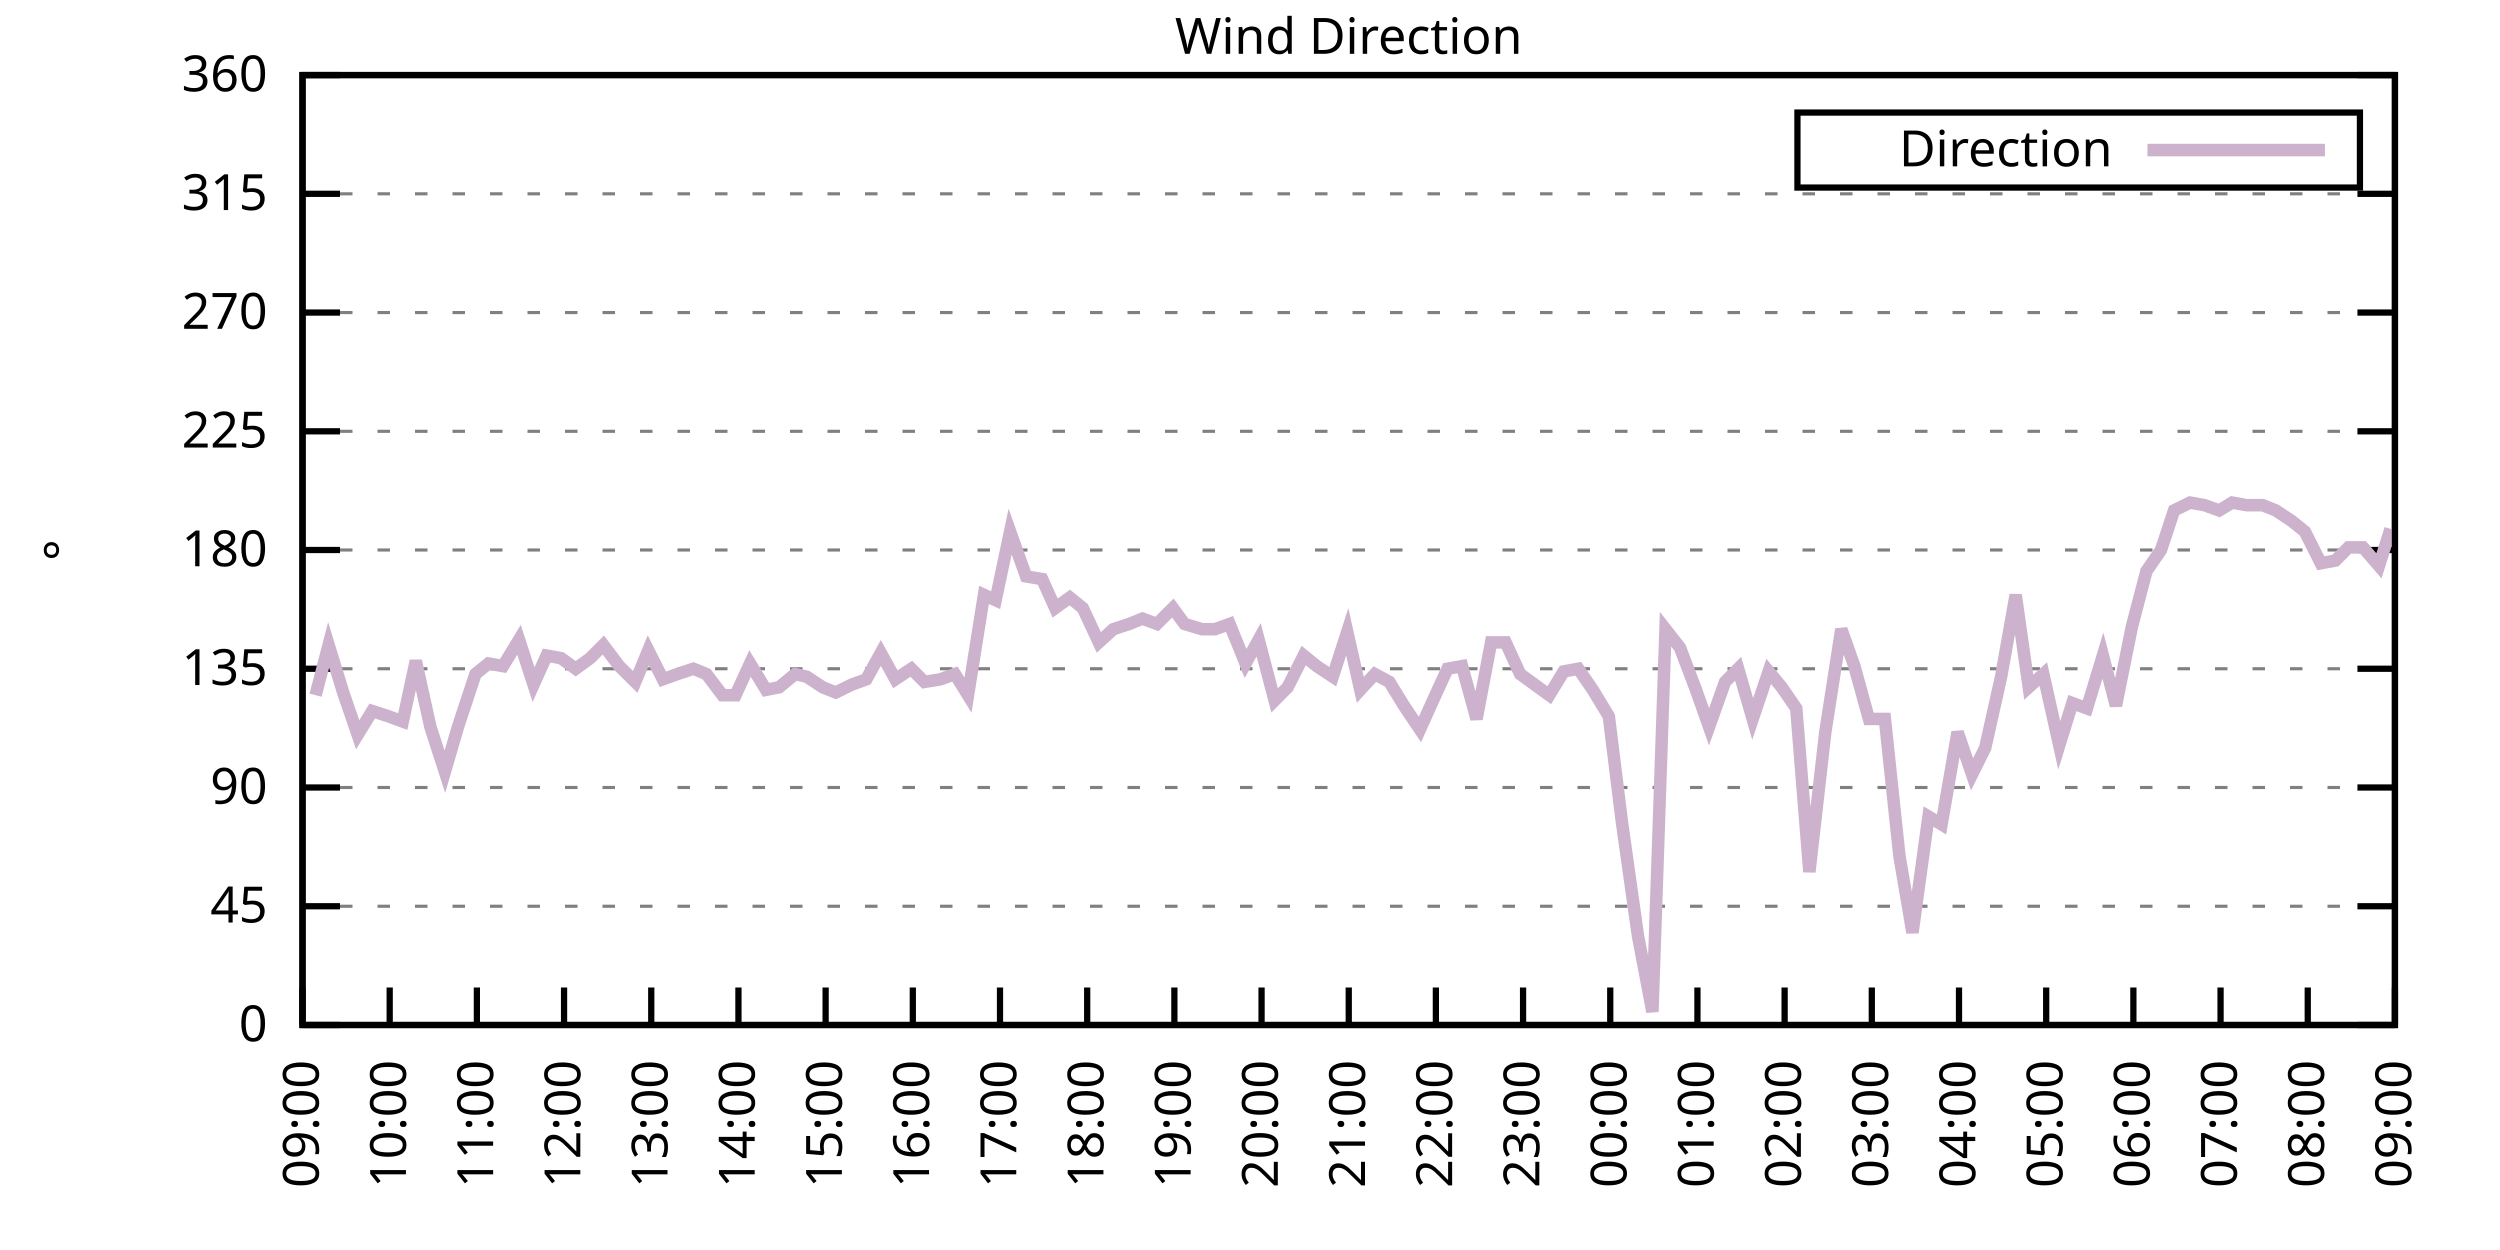
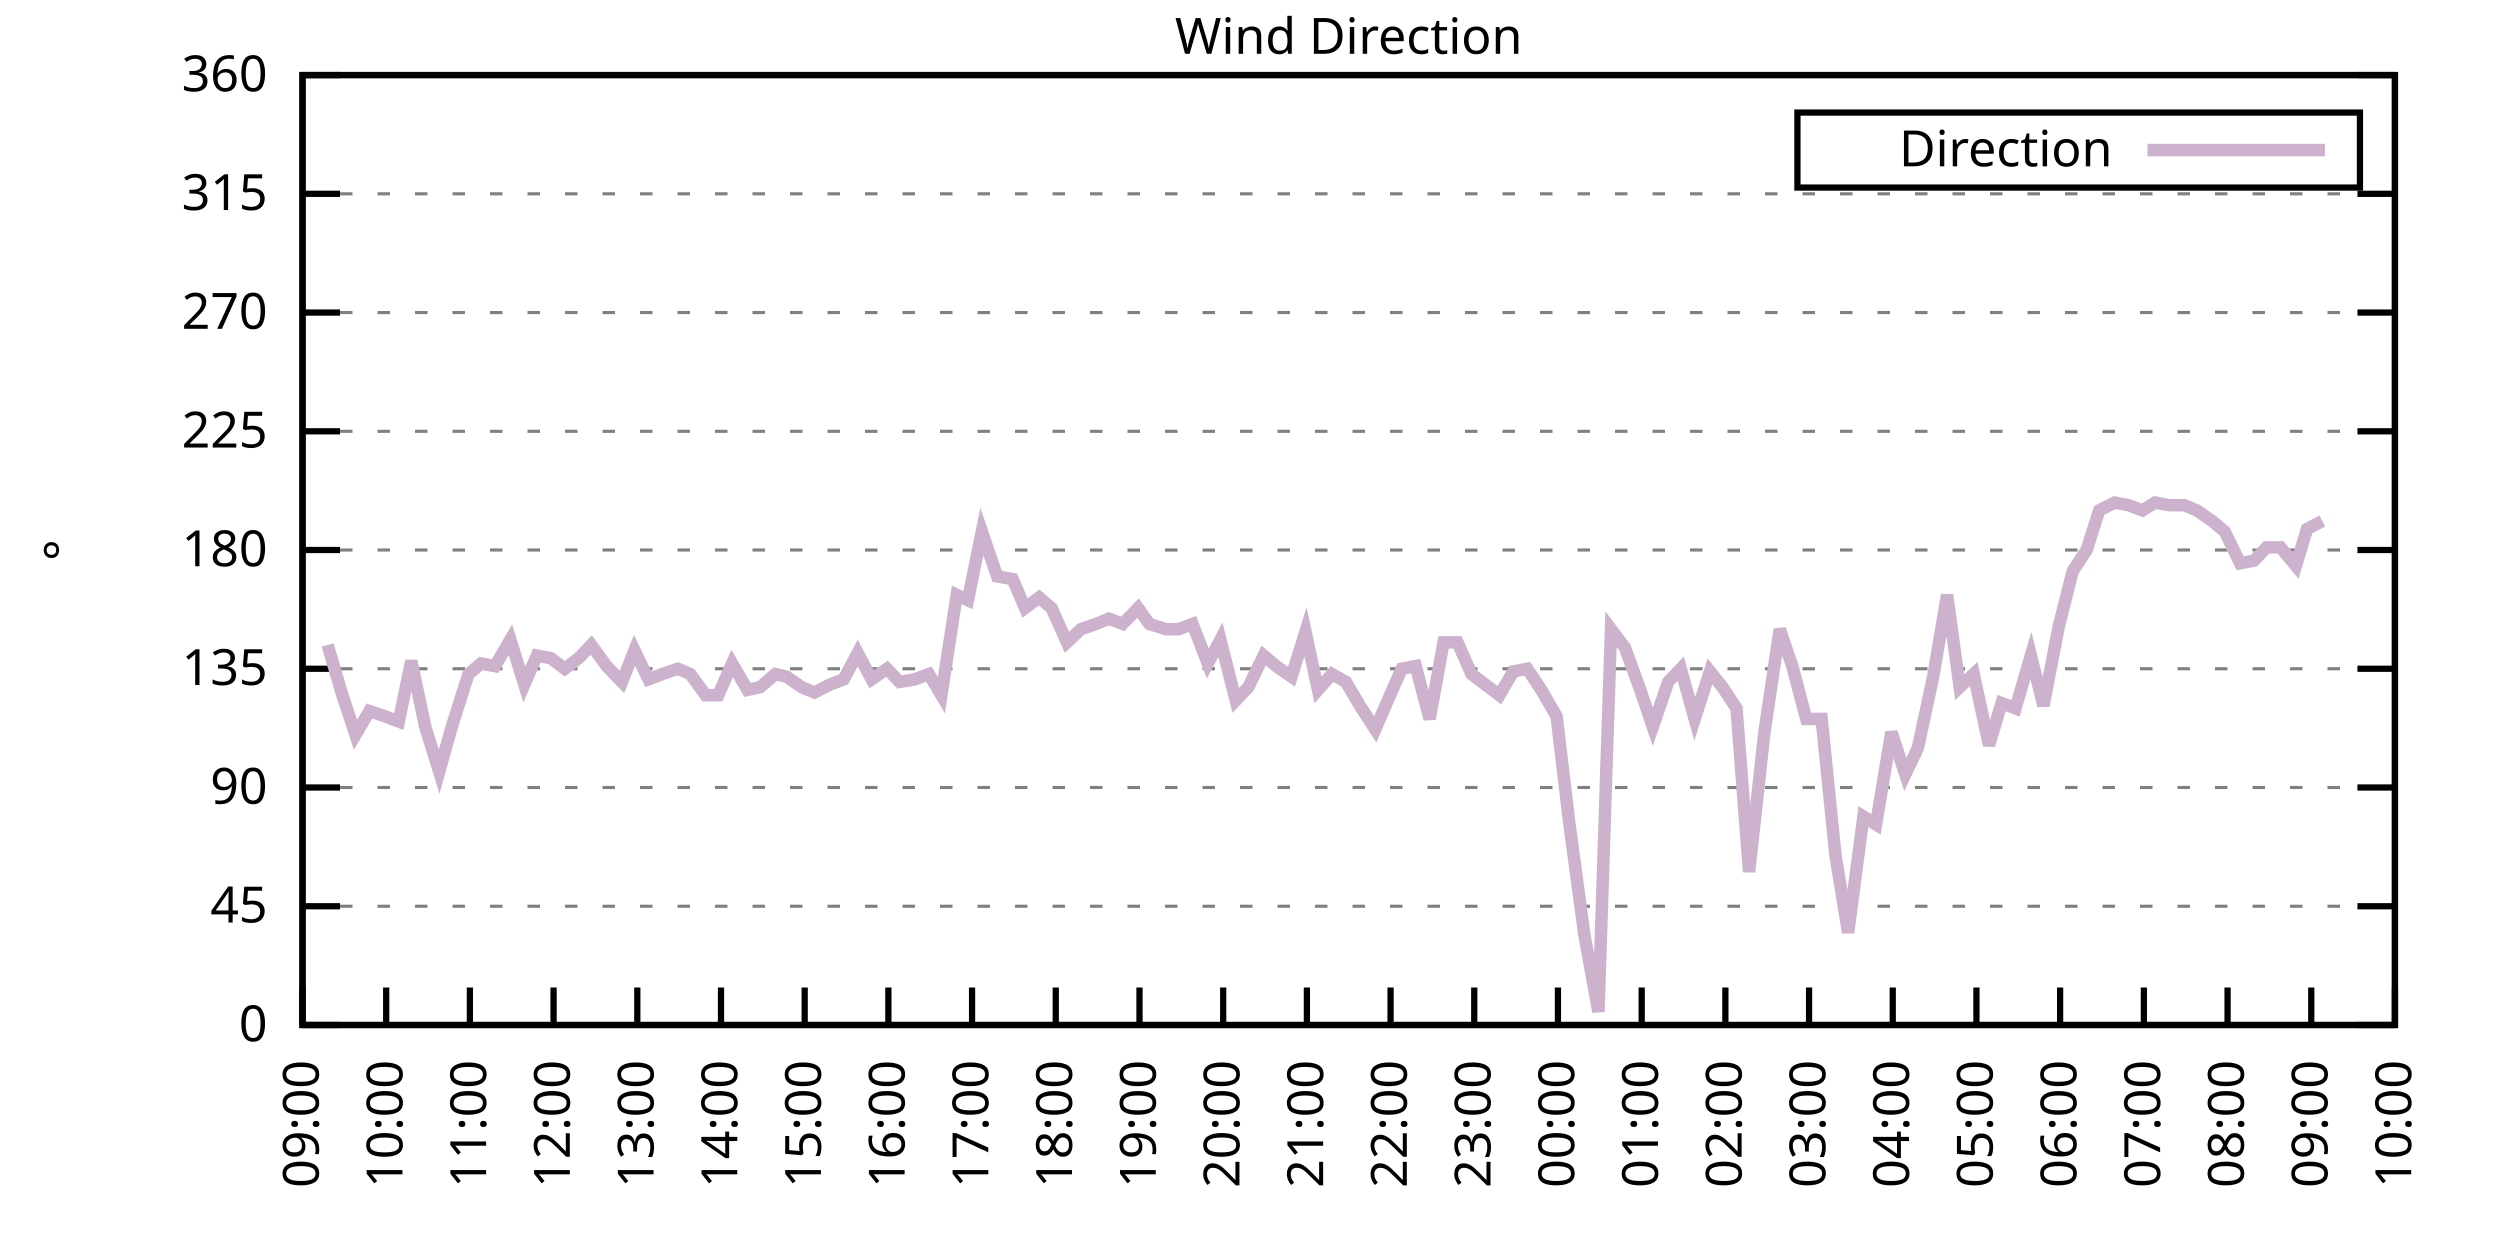
<svg xmlns="http://www.w3.org/2000/svg" xmlns:xlink="http://www.w3.org/1999/xlink" width="400" height="200" viewBox="0 0 400 200">
  <g id="gnuplot_canvas">
    <rect x="0" y="0" width="400" height="200" fill="none" />
    <defs>
      <circle id="gpDot" r="0.5" stroke-width="0.5" stroke="currentColor" />
      <path id="gpPt0" stroke-width="0.333" stroke="currentColor" d="M-1,0 h2 M0,-1 v2" />
      <path id="gpPt1" stroke-width="0.333" stroke="currentColor" d="M-1,-1 L1,1 M1,-1 L-1,1" />
      <path id="gpPt2" stroke-width="0.333" stroke="currentColor" d="M-1,0 L1,0 M0,-1 L0,1 M-1,-1 L1,1 M-1,1 L1,-1" />
      <rect id="gpPt3" stroke-width="0.333" stroke="currentColor" x="-1" y="-1" width="2" height="2" />
      <rect id="gpPt4" stroke-width="0.333" stroke="currentColor" fill="currentColor" x="-1" y="-1" width="2" height="2" />
      <circle id="gpPt5" stroke-width="0.333" stroke="currentColor" cx="0" cy="0" r="1" />
      <use xlink:href="#gpPt5" id="gpPt6" fill="currentColor" stroke="none" />
      <path id="gpPt7" stroke-width="0.333" stroke="currentColor" d="M0,-1.33 L-1.33,0.67 L1.33,0.67 z" />
      <use xlink:href="#gpPt7" id="gpPt8" fill="currentColor" stroke="none" />
      <use xlink:href="#gpPt7" id="gpPt9" stroke="currentColor" transform="rotate(180)" />
      <use xlink:href="#gpPt9" id="gpPt10" fill="currentColor" stroke="none" />
      <use xlink:href="#gpPt3" id="gpPt11" stroke="currentColor" transform="rotate(45)" />
      <use xlink:href="#gpPt11" id="gpPt12" fill="currentColor" stroke="none" />
      <path id="gpPt13" stroke-width="0.333" stroke="currentColor" d="M0,1.330 L1.265,0.411 L0.782,-1.067 L-0.782,-1.076 L-1.265,0.411 z" />
      <use xlink:href="#gpPt13" id="gpPt14" fill="currentColor" stroke="none" />
      <filter id="textbox" filterUnits="objectBoundingBox" x="0" y="0" height="1" width="1">
        <feFlood flood-color="white" flood-opacity="1" result="bgnd" />
        <feComposite in="SourceGraphic" in2="bgnd" operator="atop" />
      </filter>
      <filter id="greybox" filterUnits="objectBoundingBox" x="0" y="0" height="1" width="1">
        <feFlood flood-color="lightgrey" flood-opacity="1" result="grey" />
        <feComposite in="SourceGraphic" in2="grey" operator="atop" />
      </filter>
    </defs>
    <g fill="none" color="white" stroke="currentColor" stroke-width="1.00" stroke-linecap="butt" stroke-linejoin="miter">
</g>
    <g fill="none" color="black" stroke="currentColor" stroke-width="1.00" stroke-linecap="butt" stroke-linejoin="miter">
      <g stroke="none" shape-rendering="crispEdges">
        <polygon fill="rgb(255, 255, 255)" points="48.40,164.00 383.18,164.00 383.18,12.02 48.40,12.02 " />
      </g>
    </g>
    <g fill="none" color="black" stroke="currentColor" stroke-width="1.00" stroke-linecap="butt" stroke-linejoin="miter">
</g>
    <g fill="none" color="black" stroke="black" stroke-width="0.50" stroke-linecap="butt" stroke-linejoin="miter">
</g>
    <g fill="none" color="gray" stroke="currentColor" stroke-width="0.50" stroke-linecap="butt" stroke-linejoin="miter">
      <path stroke="gray" stroke-dasharray="2,4" class="gridline" d="M48.40,164.00 L383.19,164.00  " />
    </g>
    <g fill="none" color="gray" stroke="gray" stroke-width="1.00" stroke-linecap="butt" stroke-linejoin="miter">
</g>
    <g fill="none" color="black" stroke="currentColor" stroke-width="1.00" stroke-linecap="butt" stroke-linejoin="miter">
      <path stroke="black" d="M48.40,164.00 L54.40,164.00 M383.19,164.00 L377.19,164.00  " />
      <g transform="translate(42.80,166.60)" stroke="none" fill="black" font-family="Sans" font-size="8.00" text-anchor="end">
        <text>
          <tspan font-family="Sans"> 0</tspan>
        </text>
      </g>
    </g>
    <g fill="none" color="black" stroke="currentColor" stroke-width="1.00" stroke-linecap="butt" stroke-linejoin="miter">
</g>
    <g fill="none" color="black" stroke="black" stroke-width="0.50" stroke-linecap="butt" stroke-linejoin="miter">
</g>
    <g fill="none" color="gray" stroke="currentColor" stroke-width="0.50" stroke-linecap="butt" stroke-linejoin="miter">
      <path stroke="gray" stroke-dasharray="2,4" class="gridline" d="M48.40,145.00 L383.19,145.00  " />
    </g>
    <g fill="none" color="gray" stroke="gray" stroke-width="1.00" stroke-linecap="butt" stroke-linejoin="miter">
</g>
    <g fill="none" color="black" stroke="currentColor" stroke-width="1.00" stroke-linecap="butt" stroke-linejoin="miter">
      <path stroke="black" d="M48.40,145.00 L54.40,145.00 M383.19,145.00 L377.19,145.00  " />
      <g transform="translate(42.80,147.60)" stroke="none" fill="black" font-family="Sans" font-size="8.00" text-anchor="end">
        <text>
          <tspan font-family="Sans"> 45</tspan>
        </text>
      </g>
    </g>
    <g fill="none" color="black" stroke="currentColor" stroke-width="1.00" stroke-linecap="butt" stroke-linejoin="miter">
</g>
    <g fill="none" color="black" stroke="black" stroke-width="0.50" stroke-linecap="butt" stroke-linejoin="miter">
</g>
    <g fill="none" color="gray" stroke="currentColor" stroke-width="0.50" stroke-linecap="butt" stroke-linejoin="miter">
      <path stroke="gray" stroke-dasharray="2,4" class="gridline" d="M48.40,126.00 L383.19,126.00  " />
    </g>
    <g fill="none" color="gray" stroke="gray" stroke-width="1.00" stroke-linecap="butt" stroke-linejoin="miter">
</g>
    <g fill="none" color="black" stroke="currentColor" stroke-width="1.00" stroke-linecap="butt" stroke-linejoin="miter">
      <path stroke="black" d="M48.40,126.00 L54.40,126.00 M383.19,126.00 L377.19,126.00  " />
      <g transform="translate(42.80,128.60)" stroke="none" fill="black" font-family="Sans" font-size="8.00" text-anchor="end">
        <text>
          <tspan font-family="Sans"> 90</tspan>
        </text>
      </g>
    </g>
    <g fill="none" color="black" stroke="currentColor" stroke-width="1.00" stroke-linecap="butt" stroke-linejoin="miter">
</g>
    <g fill="none" color="black" stroke="black" stroke-width="0.50" stroke-linecap="butt" stroke-linejoin="miter">
</g>
    <g fill="none" color="gray" stroke="currentColor" stroke-width="0.50" stroke-linecap="butt" stroke-linejoin="miter">
      <path stroke="gray" stroke-dasharray="2,4" class="gridline" d="M48.40,107.00 L383.19,107.00  " />
    </g>
    <g fill="none" color="gray" stroke="gray" stroke-width="1.00" stroke-linecap="butt" stroke-linejoin="miter">
</g>
    <g fill="none" color="black" stroke="currentColor" stroke-width="1.00" stroke-linecap="butt" stroke-linejoin="miter">
      <path stroke="black" d="M48.40,107.00 L54.40,107.00 M383.19,107.00 L377.19,107.00  " />
      <g transform="translate(42.80,109.60)" stroke="none" fill="black" font-family="Sans" font-size="8.00" text-anchor="end">
        <text>
          <tspan font-family="Sans"> 135</tspan>
        </text>
      </g>
    </g>
    <g fill="none" color="black" stroke="currentColor" stroke-width="1.00" stroke-linecap="butt" stroke-linejoin="miter">
</g>
    <g fill="none" color="black" stroke="black" stroke-width="0.50" stroke-linecap="butt" stroke-linejoin="miter">
</g>
    <g fill="none" color="gray" stroke="currentColor" stroke-width="0.50" stroke-linecap="butt" stroke-linejoin="miter">
      <path stroke="gray" stroke-dasharray="2,4" class="gridline" d="M48.40,88.00 L383.19,88.00  " />
    </g>
    <g fill="none" color="gray" stroke="gray" stroke-width="1.00" stroke-linecap="butt" stroke-linejoin="miter">
</g>
    <g fill="none" color="black" stroke="currentColor" stroke-width="1.00" stroke-linecap="butt" stroke-linejoin="miter">
      <path stroke="black" d="M48.40,88.00 L54.40,88.00 M383.19,88.00 L377.19,88.00  " />
      <g transform="translate(42.80,90.60)" stroke="none" fill="black" font-family="Sans" font-size="8.00" text-anchor="end">
        <text>
          <tspan font-family="Sans"> 180</tspan>
        </text>
      </g>
    </g>
    <g fill="none" color="black" stroke="currentColor" stroke-width="1.00" stroke-linecap="butt" stroke-linejoin="miter">
</g>
    <g fill="none" color="black" stroke="black" stroke-width="0.50" stroke-linecap="butt" stroke-linejoin="miter">
</g>
    <g fill="none" color="gray" stroke="currentColor" stroke-width="0.50" stroke-linecap="butt" stroke-linejoin="miter">
      <path stroke="gray" stroke-dasharray="2,4" class="gridline" d="M48.40,69.01 L383.19,69.01  " />
    </g>
    <g fill="none" color="gray" stroke="gray" stroke-width="1.00" stroke-linecap="butt" stroke-linejoin="miter">
</g>
    <g fill="none" color="black" stroke="currentColor" stroke-width="1.00" stroke-linecap="butt" stroke-linejoin="miter">
      <path stroke="black" d="M48.40,69.01 L54.40,69.01 M383.19,69.01 L377.19,69.01  " />
      <g transform="translate(42.80,71.61)" stroke="none" fill="black" font-family="Sans" font-size="8.00" text-anchor="end">
        <text>
          <tspan font-family="Sans"> 225</tspan>
        </text>
      </g>
    </g>
    <g fill="none" color="black" stroke="currentColor" stroke-width="1.00" stroke-linecap="butt" stroke-linejoin="miter">
</g>
    <g fill="none" color="black" stroke="black" stroke-width="0.50" stroke-linecap="butt" stroke-linejoin="miter">
</g>
    <g fill="none" color="gray" stroke="currentColor" stroke-width="0.50" stroke-linecap="butt" stroke-linejoin="miter">
      <path stroke="gray" stroke-dasharray="2,4" class="gridline" d="M48.40,50.01 L383.19,50.01  " />
    </g>
    <g fill="none" color="gray" stroke="gray" stroke-width="1.00" stroke-linecap="butt" stroke-linejoin="miter">
</g>
    <g fill="none" color="black" stroke="currentColor" stroke-width="1.00" stroke-linecap="butt" stroke-linejoin="miter">
      <path stroke="black" d="M48.40,50.01 L54.40,50.01 M383.19,50.01 L377.19,50.01  " />
      <g transform="translate(42.80,52.61)" stroke="none" fill="black" font-family="Sans" font-size="8.00" text-anchor="end">
        <text>
          <tspan font-family="Sans"> 270</tspan>
        </text>
      </g>
    </g>
    <g fill="none" color="black" stroke="currentColor" stroke-width="1.00" stroke-linecap="butt" stroke-linejoin="miter">
</g>
    <g fill="none" color="black" stroke="black" stroke-width="0.50" stroke-linecap="butt" stroke-linejoin="miter">
</g>
    <g fill="none" color="gray" stroke="currentColor" stroke-width="0.50" stroke-linecap="butt" stroke-linejoin="miter">
      <path stroke="gray" stroke-dasharray="2,4" class="gridline" d="M48.40,31.01 L383.19,31.01  " />
    </g>
    <g fill="none" color="gray" stroke="gray" stroke-width="1.00" stroke-linecap="butt" stroke-linejoin="miter">
</g>
    <g fill="none" color="black" stroke="currentColor" stroke-width="1.00" stroke-linecap="butt" stroke-linejoin="miter">
      <path stroke="black" d="M48.40,31.01 L54.40,31.01 M383.19,31.01 L377.19,31.01  " />
      <g transform="translate(42.80,33.61)" stroke="none" fill="black" font-family="Sans" font-size="8.00" text-anchor="end">
        <text>
          <tspan font-family="Sans"> 315</tspan>
        </text>
      </g>
    </g>
    <g fill="none" color="black" stroke="currentColor" stroke-width="1.00" stroke-linecap="butt" stroke-linejoin="miter">
</g>
    <g fill="none" color="black" stroke="black" stroke-width="0.50" stroke-linecap="butt" stroke-linejoin="miter">
</g>
    <g fill="none" color="gray" stroke="currentColor" stroke-width="0.50" stroke-linecap="butt" stroke-linejoin="miter">
      <path stroke="gray" stroke-dasharray="2,4" class="gridline" d="M48.40,12.01 L383.19,12.01  " />
    </g>
    <g fill="none" color="gray" stroke="gray" stroke-width="1.00" stroke-linecap="butt" stroke-linejoin="miter">
</g>
    <g fill="none" color="black" stroke="currentColor" stroke-width="1.00" stroke-linecap="butt" stroke-linejoin="miter">
      <path stroke="black" d="M48.40,12.01 L54.40,12.01 M383.19,12.01 L377.19,12.01  " />
      <g transform="translate(42.80,14.61)" stroke="none" fill="black" font-family="Sans" font-size="8.00" text-anchor="end">
        <text>
          <tspan font-family="Sans"> 360</tspan>
        </text>
      </g>
    </g>
    <g fill="none" color="black" stroke="currentColor" stroke-width="1.00" stroke-linecap="butt" stroke-linejoin="miter">
      <path stroke="black" d="M48.40,164.00 L48.40,158.00  " />
      <g transform="translate(51.00,169.60) rotate(270.00)" stroke="none" fill="black" font-family="Sans" font-size="8.00" text-anchor="end">
        <text>
          <tspan font-family="Sans">09:00</tspan>
        </text>
      </g>
    </g>
    <g fill="none" color="black" stroke="currentColor" stroke-width="1.00" stroke-linecap="butt" stroke-linejoin="miter">
-       <path stroke="black" d="M62.35,164.00 L62.35,158.00  " />
-       <g transform="translate(64.95,169.60) rotate(270.00)" stroke="none" fill="black" font-family="Sans" font-size="8.00" text-anchor="end">
+       <path stroke="black" d="M61.79,164.00 L61.79,158.00  " />
+       <g transform="translate(64.39,169.60) rotate(270.00)" stroke="none" fill="black" font-family="Sans" font-size="8.00" text-anchor="end">
        <text>
          <tspan font-family="Sans">10:00</tspan>
        </text>
      </g>
    </g>
    <g fill="none" color="black" stroke="currentColor" stroke-width="1.00" stroke-linecap="butt" stroke-linejoin="miter">
-       <path stroke="black" d="M76.30,164.00 L76.30,158.00  " />
-       <g transform="translate(78.90,169.60) rotate(270.00)" stroke="none" fill="black" font-family="Sans" font-size="8.00" text-anchor="end">
+       <path stroke="black" d="M75.18,164.00 L75.18,158.00  " />
+       <g transform="translate(77.78,169.60) rotate(270.00)" stroke="none" fill="black" font-family="Sans" font-size="8.00" text-anchor="end">
        <text>
          <tspan font-family="Sans">11:00</tspan>
        </text>
      </g>
    </g>
    <g fill="none" color="black" stroke="currentColor" stroke-width="1.00" stroke-linecap="butt" stroke-linejoin="miter">
-       <path stroke="black" d="M90.25,164.00 L90.25,158.00  " />
-       <g transform="translate(92.85,169.60) rotate(270.00)" stroke="none" fill="black" font-family="Sans" font-size="8.00" text-anchor="end">
+       <path stroke="black" d="M88.57,164.00 L88.57,158.00  " />
+       <g transform="translate(91.17,169.60) rotate(270.00)" stroke="none" fill="black" font-family="Sans" font-size="8.00" text-anchor="end">
        <text>
          <tspan font-family="Sans">12:00</tspan>
        </text>
      </g>
    </g>
    <g fill="none" color="black" stroke="currentColor" stroke-width="1.00" stroke-linecap="butt" stroke-linejoin="miter">
-       <path stroke="black" d="M104.20,164.00 L104.20,158.00  " />
-       <g transform="translate(106.80,169.60) rotate(270.00)" stroke="none" fill="black" font-family="Sans" font-size="8.00" text-anchor="end">
+       <path stroke="black" d="M101.97,164.00 L101.97,158.00  " />
+       <g transform="translate(104.57,169.60) rotate(270.00)" stroke="none" fill="black" font-family="Sans" font-size="8.00" text-anchor="end">
        <text>
          <tspan font-family="Sans">13:00</tspan>
        </text>
      </g>
    </g>
    <g fill="none" color="black" stroke="currentColor" stroke-width="1.00" stroke-linecap="butt" stroke-linejoin="miter">
-       <path stroke="black" d="M118.15,164.00 L118.15,158.00  " />
-       <g transform="translate(120.75,169.60) rotate(270.00)" stroke="none" fill="black" font-family="Sans" font-size="8.00" text-anchor="end">
+       <path stroke="black" d="M115.36,164.00 L115.36,158.00  " />
+       <g transform="translate(117.96,169.60) rotate(270.00)" stroke="none" fill="black" font-family="Sans" font-size="8.00" text-anchor="end">
        <text>
          <tspan font-family="Sans">14:00</tspan>
        </text>
      </g>
    </g>
    <g fill="none" color="black" stroke="currentColor" stroke-width="1.00" stroke-linecap="butt" stroke-linejoin="miter">
-       <path stroke="black" d="M132.10,164.00 L132.10,158.00  " />
-       <g transform="translate(134.70,169.60) rotate(270.00)" stroke="none" fill="black" font-family="Sans" font-size="8.00" text-anchor="end">
+       <path stroke="black" d="M128.75,164.00 L128.75,158.00  " />
+       <g transform="translate(131.35,169.60) rotate(270.00)" stroke="none" fill="black" font-family="Sans" font-size="8.00" text-anchor="end">
        <text>
          <tspan font-family="Sans">15:00</tspan>
        </text>
      </g>
    </g>
    <g fill="none" color="black" stroke="currentColor" stroke-width="1.00" stroke-linecap="butt" stroke-linejoin="miter">
-       <path stroke="black" d="M146.05,164.00 L146.05,158.00  " />
-       <g transform="translate(148.65,169.60) rotate(270.00)" stroke="none" fill="black" font-family="Sans" font-size="8.00" text-anchor="end">
+       <path stroke="black" d="M142.14,164.00 L142.14,158.00  " />
+       <g transform="translate(144.74,169.60) rotate(270.00)" stroke="none" fill="black" font-family="Sans" font-size="8.00" text-anchor="end">
        <text>
          <tspan font-family="Sans">16:00</tspan>
        </text>
      </g>
    </g>
    <g fill="none" color="black" stroke="currentColor" stroke-width="1.00" stroke-linecap="butt" stroke-linejoin="miter">
-       <path stroke="black" d="M160.00,164.00 L160.00,158.00  " />
-       <g transform="translate(162.60,169.60) rotate(270.00)" stroke="none" fill="black" font-family="Sans" font-size="8.00" text-anchor="end">
+       <path stroke="black" d="M155.53,164.00 L155.53,158.00  " />
+       <g transform="translate(158.13,169.60) rotate(270.00)" stroke="none" fill="black" font-family="Sans" font-size="8.00" text-anchor="end">
        <text>
          <tspan font-family="Sans">17:00</tspan>
        </text>
      </g>
    </g>
    <g fill="none" color="black" stroke="currentColor" stroke-width="1.00" stroke-linecap="butt" stroke-linejoin="miter">
-       <path stroke="black" d="M173.95,164.00 L173.95,158.00  " />
-       <g transform="translate(176.55,169.60) rotate(270.00)" stroke="none" fill="black" font-family="Sans" font-size="8.00" text-anchor="end">
+       <path stroke="black" d="M168.92,164.00 L168.92,158.00  " />
+       <g transform="translate(171.52,169.60) rotate(270.00)" stroke="none" fill="black" font-family="Sans" font-size="8.00" text-anchor="end">
        <text>
          <tspan font-family="Sans">18:00</tspan>
        </text>
      </g>
    </g>
    <g fill="none" color="black" stroke="currentColor" stroke-width="1.00" stroke-linecap="butt" stroke-linejoin="miter">
-       <path stroke="black" d="M187.90,164.00 L187.90,158.00  " />
-       <g transform="translate(190.50,169.60) rotate(270.00)" stroke="none" fill="black" font-family="Sans" font-size="8.00" text-anchor="end">
+       <path stroke="black" d="M182.32,164.00 L182.32,158.00  " />
+       <g transform="translate(184.92,169.60) rotate(270.00)" stroke="none" fill="black" font-family="Sans" font-size="8.00" text-anchor="end">
        <text>
          <tspan font-family="Sans">19:00</tspan>
        </text>
      </g>
    </g>
    <g fill="none" color="black" stroke="currentColor" stroke-width="1.00" stroke-linecap="butt" stroke-linejoin="miter">
-       <path stroke="black" d="M201.85,164.00 L201.85,158.00  " />
-       <g transform="translate(204.45,169.60) rotate(270.00)" stroke="none" fill="black" font-family="Sans" font-size="8.00" text-anchor="end">
+       <path stroke="black" d="M195.71,164.00 L195.71,158.00  " />
+       <g transform="translate(198.31,169.60) rotate(270.00)" stroke="none" fill="black" font-family="Sans" font-size="8.00" text-anchor="end">
        <text>
          <tspan font-family="Sans">20:00</tspan>
        </text>
      </g>
    </g>
    <g fill="none" color="black" stroke="currentColor" stroke-width="1.00" stroke-linecap="butt" stroke-linejoin="miter">
-       <path stroke="black" d="M215.80,164.00 L215.80,158.00  " />
-       <g transform="translate(218.40,169.60) rotate(270.00)" stroke="none" fill="black" font-family="Sans" font-size="8.00" text-anchor="end">
+       <path stroke="black" d="M209.10,164.00 L209.10,158.00  " />
+       <g transform="translate(211.70,169.60) rotate(270.00)" stroke="none" fill="black" font-family="Sans" font-size="8.00" text-anchor="end">
        <text>
          <tspan font-family="Sans">21:00</tspan>
        </text>
      </g>
    </g>
    <g fill="none" color="black" stroke="currentColor" stroke-width="1.00" stroke-linecap="butt" stroke-linejoin="miter">
-       <path stroke="black" d="M229.74,164.00 L229.74,158.00  " />
-       <g transform="translate(232.34,169.60) rotate(270.00)" stroke="none" fill="black" font-family="Sans" font-size="8.00" text-anchor="end">
+       <path stroke="black" d="M222.49,164.00 L222.49,158.00  " />
+       <g transform="translate(225.09,169.60) rotate(270.00)" stroke="none" fill="black" font-family="Sans" font-size="8.00" text-anchor="end">
        <text>
          <tspan font-family="Sans">22:00</tspan>
        </text>
      </g>
    </g>
    <g fill="none" color="black" stroke="currentColor" stroke-width="1.00" stroke-linecap="butt" stroke-linejoin="miter">
-       <path stroke="black" d="M243.69,164.00 L243.69,158.00  " />
-       <g transform="translate(246.29,169.60) rotate(270.00)" stroke="none" fill="black" font-family="Sans" font-size="8.00" text-anchor="end">
+       <path stroke="black" d="M235.88,164.00 L235.88,158.00  " />
+       <g transform="translate(238.48,169.60) rotate(270.00)" stroke="none" fill="black" font-family="Sans" font-size="8.00" text-anchor="end">
        <text>
          <tspan font-family="Sans">23:00</tspan>
        </text>
      </g>
    </g>
    <g fill="none" color="black" stroke="currentColor" stroke-width="1.00" stroke-linecap="butt" stroke-linejoin="miter">
-       <path stroke="black" d="M257.64,164.00 L257.64,158.00  " />
-       <g transform="translate(260.24,169.60) rotate(270.00)" stroke="none" fill="black" font-family="Sans" font-size="8.00" text-anchor="end">
+       <path stroke="black" d="M249.27,164.00 L249.27,158.00  " />
+       <g transform="translate(251.87,169.60) rotate(270.00)" stroke="none" fill="black" font-family="Sans" font-size="8.00" text-anchor="end">
        <text>
          <tspan font-family="Sans">00:00</tspan>
        </text>
      </g>
    </g>
    <g fill="none" color="black" stroke="currentColor" stroke-width="1.00" stroke-linecap="butt" stroke-linejoin="miter">
-       <path stroke="black" d="M271.59,164.00 L271.59,158.00  " />
-       <g transform="translate(274.19,169.60) rotate(270.00)" stroke="none" fill="black" font-family="Sans" font-size="8.00" text-anchor="end">
+       <path stroke="black" d="M262.67,164.00 L262.67,158.00  " />
+       <g transform="translate(265.27,169.60) rotate(270.00)" stroke="none" fill="black" font-family="Sans" font-size="8.00" text-anchor="end">
        <text>
          <tspan font-family="Sans">01:00</tspan>
        </text>
      </g>
    </g>
    <g fill="none" color="black" stroke="currentColor" stroke-width="1.00" stroke-linecap="butt" stroke-linejoin="miter">
-       <path stroke="black" d="M285.54,164.00 L285.54,158.00  " />
-       <g transform="translate(288.14,169.60) rotate(270.00)" stroke="none" fill="black" font-family="Sans" font-size="8.00" text-anchor="end">
+       <path stroke="black" d="M276.06,164.00 L276.06,158.00  " />
+       <g transform="translate(278.66,169.60) rotate(270.00)" stroke="none" fill="black" font-family="Sans" font-size="8.00" text-anchor="end">
        <text>
          <tspan font-family="Sans">02:00</tspan>
        </text>
      </g>
    </g>
    <g fill="none" color="black" stroke="currentColor" stroke-width="1.00" stroke-linecap="butt" stroke-linejoin="miter">
-       <path stroke="black" d="M299.49,164.00 L299.49,158.00  " />
-       <g transform="translate(302.09,169.60) rotate(270.00)" stroke="none" fill="black" font-family="Sans" font-size="8.00" text-anchor="end">
+       <path stroke="black" d="M289.45,164.00 L289.45,158.00  " />
+       <g transform="translate(292.05,169.60) rotate(270.00)" stroke="none" fill="black" font-family="Sans" font-size="8.00" text-anchor="end">
        <text>
          <tspan font-family="Sans">03:00</tspan>
        </text>
      </g>
    </g>
    <g fill="none" color="black" stroke="currentColor" stroke-width="1.00" stroke-linecap="butt" stroke-linejoin="miter">
-       <path stroke="black" d="M313.44,164.00 L313.44,158.00  " />
-       <g transform="translate(316.04,169.60) rotate(270.00)" stroke="none" fill="black" font-family="Sans" font-size="8.00" text-anchor="end">
+       <path stroke="black" d="M302.84,164.00 L302.84,158.00  " />
+       <g transform="translate(305.44,169.60) rotate(270.00)" stroke="none" fill="black" font-family="Sans" font-size="8.00" text-anchor="end">
        <text>
          <tspan font-family="Sans">04:00</tspan>
        </text>
      </g>
    </g>
    <g fill="none" color="black" stroke="currentColor" stroke-width="1.00" stroke-linecap="butt" stroke-linejoin="miter">
-       <path stroke="black" d="M327.39,164.00 L327.39,158.00  " />
-       <g transform="translate(329.99,169.60) rotate(270.00)" stroke="none" fill="black" font-family="Sans" font-size="8.00" text-anchor="end">
+       <path stroke="black" d="M316.23,164.00 L316.23,158.00  " />
+       <g transform="translate(318.83,169.60) rotate(270.00)" stroke="none" fill="black" font-family="Sans" font-size="8.00" text-anchor="end">
        <text>
          <tspan font-family="Sans">05:00</tspan>
        </text>
      </g>
    </g>
    <g fill="none" color="black" stroke="currentColor" stroke-width="1.00" stroke-linecap="butt" stroke-linejoin="miter">
-       <path stroke="black" d="M341.34,164.00 L341.34,158.00  " />
-       <g transform="translate(343.94,169.60) rotate(270.00)" stroke="none" fill="black" font-family="Sans" font-size="8.00" text-anchor="end">
+       <path stroke="black" d="M329.62,164.00 L329.62,158.00  " />
+       <g transform="translate(332.22,169.60) rotate(270.00)" stroke="none" fill="black" font-family="Sans" font-size="8.00" text-anchor="end">
        <text>
          <tspan font-family="Sans">06:00</tspan>
        </text>
      </g>
    </g>
    <g fill="none" color="black" stroke="currentColor" stroke-width="1.00" stroke-linecap="butt" stroke-linejoin="miter">
-       <path stroke="black" d="M355.29,164.00 L355.29,158.00  " />
-       <g transform="translate(357.89,169.60) rotate(270.00)" stroke="none" fill="black" font-family="Sans" font-size="8.00" text-anchor="end">
+       <path stroke="black" d="M343.02,164.00 L343.02,158.00  " />
+       <g transform="translate(345.62,169.60) rotate(270.00)" stroke="none" fill="black" font-family="Sans" font-size="8.00" text-anchor="end">
        <text>
          <tspan font-family="Sans">07:00</tspan>
        </text>
      </g>
    </g>
    <g fill="none" color="black" stroke="currentColor" stroke-width="1.00" stroke-linecap="butt" stroke-linejoin="miter">
-       <path stroke="black" d="M369.24,164.00 L369.24,158.00  " />
-       <g transform="translate(371.84,169.60) rotate(270.00)" stroke="none" fill="black" font-family="Sans" font-size="8.00" text-anchor="end">
+       <path stroke="black" d="M356.41,164.00 L356.41,158.00  " />
+       <g transform="translate(359.01,169.60) rotate(270.00)" stroke="none" fill="black" font-family="Sans" font-size="8.00" text-anchor="end">
        <text>
          <tspan font-family="Sans">08:00</tspan>
+         </text>
+       </g>
+     </g>
+     <g fill="none" color="black" stroke="currentColor" stroke-width="1.00" stroke-linecap="butt" stroke-linejoin="miter">
+       <path stroke="black" d="M369.80,164.00 L369.80,158.00  " />
+       <g transform="translate(372.40,169.60) rotate(270.00)" stroke="none" fill="black" font-family="Sans" font-size="8.00" text-anchor="end">
+         <text>
+           <tspan font-family="Sans">09:00</tspan>
        </text>
      </g>
    </g>
    <g fill="none" color="black" stroke="currentColor" stroke-width="1.00" stroke-linecap="butt" stroke-linejoin="miter">
      <path stroke="black" d="M383.19,164.00 L383.19,158.00  " />
      <g transform="translate(385.79,169.60) rotate(270.00)" stroke="none" fill="black" font-family="Sans" font-size="8.00" text-anchor="end">
        <text>
-           <tspan font-family="Sans">09:00</tspan>
+           <tspan font-family="Sans">10:00</tspan>
        </text>
      </g>
    </g>
    <g fill="none" color="black" stroke="currentColor" stroke-width="1.00" stroke-linecap="butt" stroke-linejoin="miter">
</g>
    <g fill="none" color="black" stroke="currentColor" stroke-width="1.00" stroke-linecap="butt" stroke-linejoin="miter">
      <path stroke="black" d="M48.40,12.01 L48.40,164.00 L383.19,164.00 L383.19,12.01 L48.40,12.01 Z  " />
    </g>
    <g fill="none" color="black" stroke="currentColor" stroke-width="1.00" stroke-linecap="butt" stroke-linejoin="miter">
</g>
    <g fill="none" color="black" stroke="currentColor" stroke-width="1.00" stroke-linecap="butt" stroke-linejoin="miter">
      <path stroke="black" d="M287.59,30.01 L287.59,18.01 L377.59,18.01 L377.59,30.01 L287.59,30.01 Z  " />
    </g>
    <g id="Wind_direction_plot_1">
      <g fill="none" color="white" stroke="black" stroke-width="2.00" stroke-linecap="butt" stroke-linejoin="miter">
</g>
      <g fill="none" color="black" stroke="currentColor" stroke-width="2.00" stroke-linecap="butt" stroke-linejoin="miter">
        <g transform="translate(337.99,26.61)" stroke="none" fill="black" font-family="Sans" font-size="8.00" text-anchor="end">
          <text>
            <tspan font-family="Sans">Direction</tspan>
          </text>
        </g>
      </g>
      <g fill="none" color="black" stroke="currentColor" stroke-width="2.00" stroke-linecap="butt" stroke-linejoin="miter">
-         <path stroke="rgb(204, 178, 204)" d="M343.59,24.01 L371.99,24.01 M50.49,111.23 L52.58,103.20 L54.91,110.80 L57.23,117.56 L59.56,113.76 L62.12,114.60   L64.44,115.45 L66.53,105.74 L68.86,116.29 L71.18,123.47 L73.28,116.29 L76.07,107.85 L78.16,106.16 L80.48,106.58   L83.04,102.36 L85.37,109.54 L87.46,104.89 L89.78,105.31 L92.11,107.00 L94.43,105.31 L96.53,103.20 L99.08,106.58   L101.64,109.11 L103.73,104.05 L106.06,108.69 L108.38,107.85 L110.94,107.00 L113.03,107.85 L115.59,111.23 L117.68,111.23   L120.01,106.16 L122.57,110.38 L124.66,109.96 L127.22,107.85 L129.08,108.27 L131.63,109.96 L133.72,110.80 L136.28,109.54   L138.61,108.69 L140.93,104.47 L143.26,108.69 L145.81,107.00 L147.91,109.11 L150.46,108.69 L152.79,107.85 L154.88,111.23   L157.44,95.18 L159.30,96.03 L161.62,85.05 L164.18,92.23 L166.74,92.65 L168.83,97.29 L171.16,95.60 L173.25,97.29   L175.81,102.78 L178.13,100.67 L180.69,99.83 L182.78,98.98 L185.11,99.83 L187.66,97.29 L189.52,99.83 L192.31,100.67   L194.41,100.67 L196.73,99.83 L199.29,106.16 L201.38,102.36 L203.94,112.07 L206.03,109.96 L208.59,104.89 L210.68,106.58   L213.24,108.27 L215.56,101.09 L217.65,110.38 L219.98,107.85 L222.30,109.11 L224.63,112.91 L227.19,116.71 L229.28,112.07   L231.60,107.00 L233.93,106.58 L236.25,115.03 L238.58,102.78 L240.90,102.78 L243.23,107.85 L245.55,109.54 L247.88,111.23   L250.20,107.43 L252.53,107.00 L254.85,110.38 L257.41,114.60 L259.50,131.49 L262.06,149.65 L264.39,161.89 L266.48,100.67   L268.80,103.63 L271.36,110.38 L273.45,116.29 L276.01,109.11 L278.10,107.00 L280.43,115.03 L282.99,107.43 L285.08,109.96   L287.40,113.34 L289.50,139.51 L292.05,117.14 L294.61,100.67 L296.70,106.58 L299.03,115.03 L301.58,115.03 L303.91,136.98   L306.00,149.22 L308.56,130.65 L310.65,131.91 L313.21,117.14 L315.53,123.89 L317.63,119.67 L320.18,108.27 L322.51,95.18   L324.60,109.96 L326.93,107.85 L329.48,119.25 L331.58,112.49 L333.90,113.34 L336.46,104.89 L338.55,112.91 L341.11,100.25   L343.43,91.38 L345.76,88.00 L347.85,81.67 L350.41,80.41 L352.73,80.83 L355.06,81.67 L357.15,80.41 L359.48,80.83   L362.03,80.83 L364.13,81.67 L366.68,83.36 L368.78,85.05 L371.33,90.12 L373.66,89.69 L375.75,87.58 L378.08,87.58   L380.63,90.54 L382.49,84.63  " />
+         <path stroke="rgb(204, 178, 204)" d="M343.59,24.01 L371.99,24.01 M52.42,103.20 L54.65,110.80 L56.88,117.56 L59.11,113.76 L61.57,114.60 L63.80,115.45   L65.81,105.74 L68.04,116.29 L70.27,123.47 L72.28,116.29 L74.96,107.85 L76.97,106.16 L79.20,106.58 L81.66,102.36   L83.89,109.54 L85.90,104.89 L88.13,105.31 L90.36,107.00 L92.59,105.31 L94.60,103.20 L97.06,106.58 L99.51,109.11   L101.52,104.05 L103.75,108.69 L105.98,107.85 L108.44,107.00 L110.45,107.85 L112.90,111.23 L114.91,111.23 L117.14,106.16   L119.60,110.38 L121.61,109.96 L124.06,107.85 L125.85,108.27 L128.30,109.96 L130.31,110.80 L132.77,109.54 L135.00,108.69   L137.23,104.47 L139.46,108.69 L141.92,107.00 L143.93,109.11 L146.38,108.69 L148.61,107.85 L150.62,111.23 L153.08,95.18   L154.86,96.03 L157.10,85.05 L159.55,92.23 L162.01,92.65 L164.01,97.29 L166.25,95.60 L168.25,97.29 L170.71,102.78   L172.94,100.67 L175.40,99.83 L177.41,98.98 L179.64,99.83 L182.09,97.29 L183.88,99.83 L186.56,100.67 L188.57,100.67   L190.80,99.83 L193.25,106.16 L195.26,102.36 L197.72,112.07 L199.73,109.96 L202.18,104.89 L204.19,106.58 L206.64,108.27   L208.88,101.09 L210.88,110.38 L213.12,107.85 L215.35,109.11 L217.58,112.91 L220.04,116.71 L222.04,112.07 L224.28,107.00   L226.51,106.58 L228.74,115.03 L230.97,102.78 L233.20,102.78 L235.44,107.85 L237.67,109.54 L239.90,111.23 L242.13,107.43   L244.36,107.00 L246.60,110.38 L249.05,114.60 L251.06,131.49 L253.51,149.65 L255.75,161.89 L257.76,100.67 L259.99,103.63   L262.44,110.38 L264.45,116.29 L266.91,109.11 L268.92,107.00 L271.15,115.03 L273.60,107.43 L275.61,109.96 L277.84,113.34   L279.85,139.51 L282.31,117.14 L284.76,100.67 L286.77,106.58 L289.00,115.03 L291.46,115.03 L293.69,136.98 L295.70,149.22   L298.15,130.65 L300.16,131.91 L302.62,117.14 L304.85,123.89 L306.86,119.67 L309.31,108.27 L311.54,95.18 L313.55,109.96   L315.79,107.85 L318.24,119.25 L320.25,112.49 L322.48,113.34 L324.94,104.89 L326.95,112.91 L329.40,100.25 L331.63,91.38   L333.86,88.00 L335.87,81.67 L338.33,80.41 L340.56,80.83 L342.79,81.67 L344.80,80.41 L347.03,80.83 L349.49,80.83   L351.50,81.67 L353.95,83.36 L355.96,85.05 L358.42,90.12 L360.65,89.69 L362.66,87.58 L364.89,87.58 L367.34,90.54   L369.13,84.63 L371.58,83.36  " />
      </g>
    </g>
    <g fill="none" color="black" stroke="currentColor" stroke-width="2.00" stroke-linecap="butt" stroke-linejoin="miter">
</g>
    <g fill="none" color="black" stroke="black" stroke-width="1.00" stroke-linecap="butt" stroke-linejoin="miter">
</g>
    <g fill="none" color="black" stroke="currentColor" stroke-width="1.00" stroke-linecap="butt" stroke-linejoin="miter">
      <path stroke="black" d="M48.40,12.01 L48.40,164.00 L383.19,164.00 L383.19,12.01 L48.40,12.01 Z  " />
      <g transform="translate(12.80,88.01) rotate(270.00)" stroke="none" fill="black" font-family="Sans" font-size="8.00" text-anchor="middle">
        <text>
          <tspan font-family="Sans">°</tspan>
        </text>
      </g>
    </g>
    <g fill="none" color="black" stroke="currentColor" stroke-width="1.00" stroke-linecap="butt" stroke-linejoin="miter">
</g>
    <g fill="none" color="black" stroke="currentColor" stroke-width="1.00" stroke-linecap="butt" stroke-linejoin="miter">
      <g transform="translate(215.79,8.61)" stroke="none" fill="black" font-family="Sans" font-size="8.00" text-anchor="middle">
        <text>
          <tspan font-family="Sans">Wind Direction</tspan>
        </text>
      </g>
    </g>
    <g fill="none" color="black" stroke="currentColor" stroke-width="1.00" stroke-linecap="butt" stroke-linejoin="miter">
</g>
  </g>
</svg>
